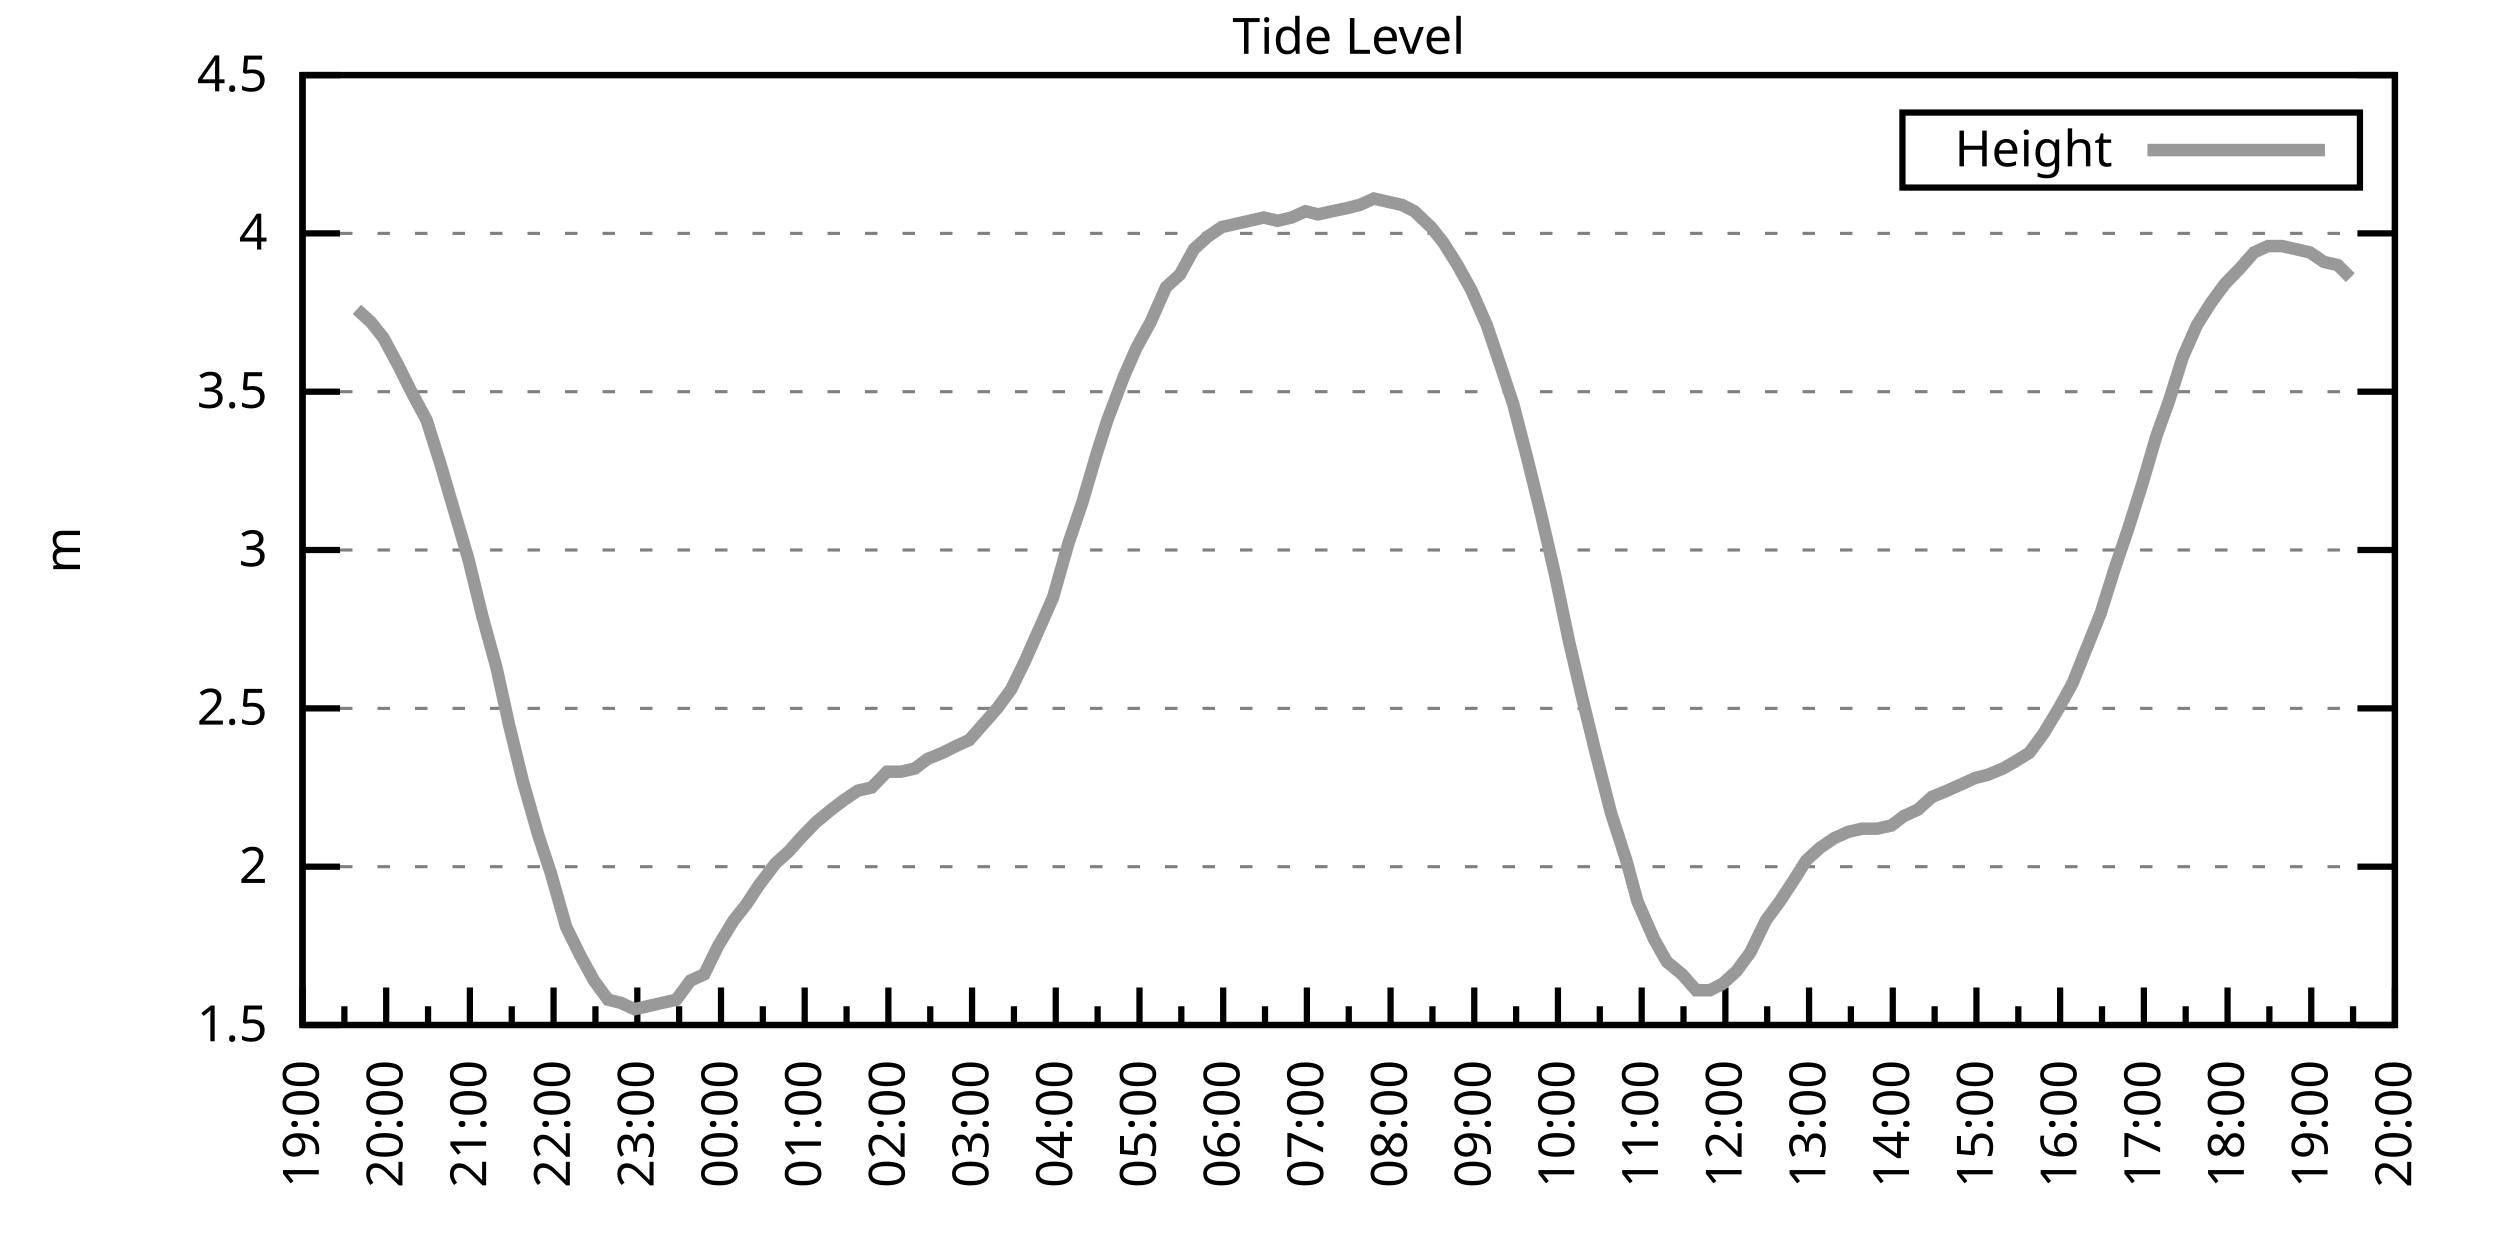
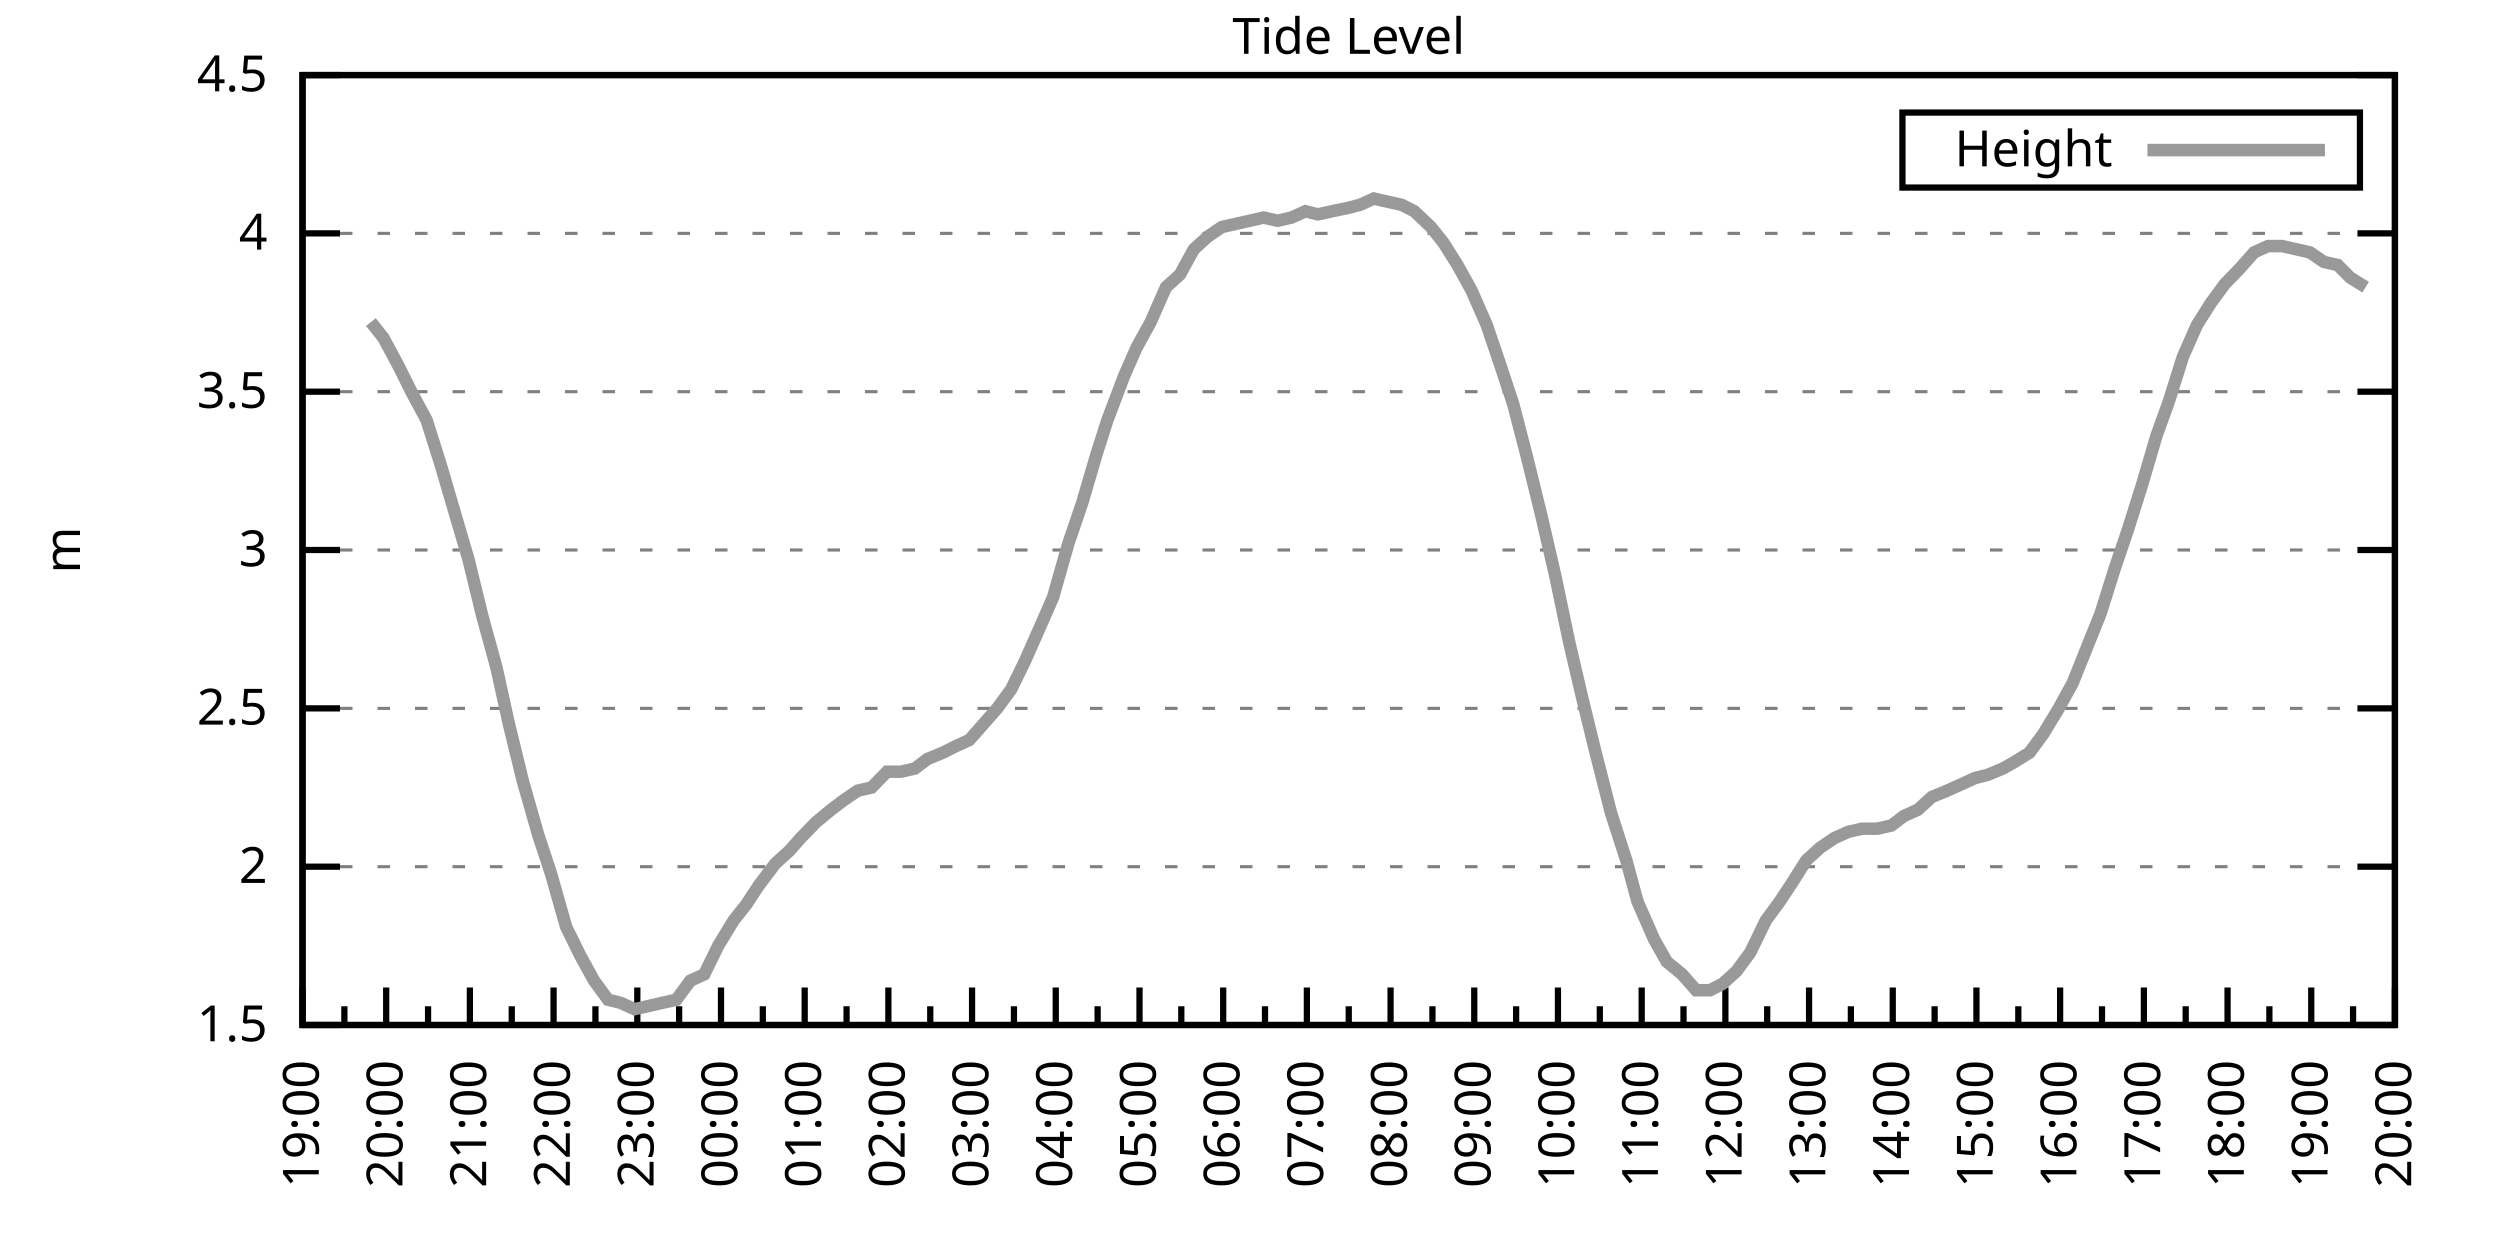
<svg xmlns="http://www.w3.org/2000/svg" xmlns:xlink="http://www.w3.org/1999/xlink" width="400" height="200" viewBox="0 0 400 200">
  <g id="gnuplot_canvas">
    <rect x="0" y="0" width="400" height="200" fill="none" />
    <defs>
      <circle id="gpDot" r="0.5" stroke-width="0.5" stroke="currentColor" />
      <path id="gpPt0" stroke-width="0.333" stroke="currentColor" d="M-1,0 h2 M0,-1 v2" />
      <path id="gpPt1" stroke-width="0.333" stroke="currentColor" d="M-1,-1 L1,1 M1,-1 L-1,1" />
      <path id="gpPt2" stroke-width="0.333" stroke="currentColor" d="M-1,0 L1,0 M0,-1 L0,1 M-1,-1 L1,1 M-1,1 L1,-1" />
      <rect id="gpPt3" stroke-width="0.333" stroke="currentColor" x="-1" y="-1" width="2" height="2" />
      <rect id="gpPt4" stroke-width="0.333" stroke="currentColor" fill="currentColor" x="-1" y="-1" width="2" height="2" />
      <circle id="gpPt5" stroke-width="0.333" stroke="currentColor" cx="0" cy="0" r="1" />
      <use xlink:href="#gpPt5" id="gpPt6" fill="currentColor" stroke="none" />
      <path id="gpPt7" stroke-width="0.333" stroke="currentColor" d="M0,-1.33 L-1.33,0.67 L1.33,0.67 z" />
      <use xlink:href="#gpPt7" id="gpPt8" fill="currentColor" stroke="none" />
      <use xlink:href="#gpPt7" id="gpPt9" stroke="currentColor" transform="rotate(180)" />
      <use xlink:href="#gpPt9" id="gpPt10" fill="currentColor" stroke="none" />
      <use xlink:href="#gpPt3" id="gpPt11" stroke="currentColor" transform="rotate(45)" />
      <use xlink:href="#gpPt11" id="gpPt12" fill="currentColor" stroke="none" />
      <path id="gpPt13" stroke-width="0.333" stroke="currentColor" d="M0,1.330 L1.265,0.411 L0.782,-1.067 L-0.782,-1.076 L-1.265,0.411 z" />
      <use xlink:href="#gpPt13" id="gpPt14" fill="currentColor" stroke="none" />
      <filter id="textbox" filterUnits="objectBoundingBox" x="0" y="0" height="1" width="1">
        <feFlood flood-color="white" flood-opacity="1" result="bgnd" />
        <feComposite in="SourceGraphic" in2="bgnd" operator="atop" />
      </filter>
      <filter id="greybox" filterUnits="objectBoundingBox" x="0" y="0" height="1" width="1">
        <feFlood flood-color="lightgrey" flood-opacity="1" result="grey" />
        <feComposite in="SourceGraphic" in2="grey" operator="atop" />
      </filter>
    </defs>
    <g fill="none" color="white" stroke="currentColor" stroke-width="1.00" stroke-linecap="butt" stroke-linejoin="miter">
</g>
    <g fill="none" color="black" stroke="currentColor" stroke-width="1.00" stroke-linecap="butt" stroke-linejoin="miter">
      <g stroke="none" shape-rendering="crispEdges">
        <polygon fill="rgb(255, 255, 255)" points="48.40,164.00 383.18,164.00 383.18,12.02 48.40,12.02 " />
      </g>
    </g>
    <g fill="none" color="black" stroke="currentColor" stroke-width="1.00" stroke-linecap="butt" stroke-linejoin="miter">
</g>
    <g fill="none" color="black" stroke="black" stroke-width="0.50" stroke-linecap="butt" stroke-linejoin="miter">
</g>
    <g fill="none" color="gray" stroke="currentColor" stroke-width="0.50" stroke-linecap="butt" stroke-linejoin="miter">
      <path stroke="gray" stroke-dasharray="2,4" class="gridline" d="M48.40,164.00 L383.19,164.00  " />
    </g>
    <g fill="none" color="gray" stroke="gray" stroke-width="1.00" stroke-linecap="butt" stroke-linejoin="miter">
</g>
    <g fill="none" color="black" stroke="currentColor" stroke-width="1.00" stroke-linecap="butt" stroke-linejoin="miter">
      <path stroke="black" d="M48.40,164.00 L54.40,164.00 M383.19,164.00 L377.19,164.00  " />
      <g transform="translate(42.80,166.60)" stroke="none" fill="black" font-family="Sans" font-size="8.00" text-anchor="end">
        <text>
          <tspan font-family="Sans"> 1.5</tspan>
        </text>
      </g>
    </g>
    <g fill="none" color="black" stroke="currentColor" stroke-width="1.00" stroke-linecap="butt" stroke-linejoin="miter">
</g>
    <g fill="none" color="black" stroke="black" stroke-width="0.50" stroke-linecap="butt" stroke-linejoin="miter">
</g>
    <g fill="none" color="gray" stroke="currentColor" stroke-width="0.50" stroke-linecap="butt" stroke-linejoin="miter">
      <path stroke="gray" stroke-dasharray="2,4" class="gridline" d="M48.40,138.67 L383.19,138.67  " />
    </g>
    <g fill="none" color="gray" stroke="gray" stroke-width="1.00" stroke-linecap="butt" stroke-linejoin="miter">
</g>
    <g fill="none" color="black" stroke="currentColor" stroke-width="1.00" stroke-linecap="butt" stroke-linejoin="miter">
      <path stroke="black" d="M48.40,138.67 L54.40,138.67 M383.19,138.67 L377.19,138.67  " />
      <g transform="translate(42.80,141.27)" stroke="none" fill="black" font-family="Sans" font-size="8.00" text-anchor="end">
        <text>
          <tspan font-family="Sans"> 2</tspan>
        </text>
      </g>
    </g>
    <g fill="none" color="black" stroke="currentColor" stroke-width="1.00" stroke-linecap="butt" stroke-linejoin="miter">
</g>
    <g fill="none" color="black" stroke="black" stroke-width="0.50" stroke-linecap="butt" stroke-linejoin="miter">
</g>
    <g fill="none" color="gray" stroke="currentColor" stroke-width="0.50" stroke-linecap="butt" stroke-linejoin="miter">
      <path stroke="gray" stroke-dasharray="2,4" class="gridline" d="M48.40,113.34 L383.19,113.34  " />
    </g>
    <g fill="none" color="gray" stroke="gray" stroke-width="1.00" stroke-linecap="butt" stroke-linejoin="miter">
</g>
    <g fill="none" color="black" stroke="currentColor" stroke-width="1.00" stroke-linecap="butt" stroke-linejoin="miter">
      <path stroke="black" d="M48.40,113.34 L54.40,113.34 M383.19,113.34 L377.19,113.34  " />
      <g transform="translate(42.80,115.94)" stroke="none" fill="black" font-family="Sans" font-size="8.00" text-anchor="end">
        <text>
          <tspan font-family="Sans"> 2.5</tspan>
        </text>
      </g>
    </g>
    <g fill="none" color="black" stroke="currentColor" stroke-width="1.00" stroke-linecap="butt" stroke-linejoin="miter">
</g>
    <g fill="none" color="black" stroke="black" stroke-width="0.50" stroke-linecap="butt" stroke-linejoin="miter">
</g>
    <g fill="none" color="gray" stroke="currentColor" stroke-width="0.50" stroke-linecap="butt" stroke-linejoin="miter">
      <path stroke="gray" stroke-dasharray="2,4" class="gridline" d="M48.40,88.00 L383.19,88.00  " />
    </g>
    <g fill="none" color="gray" stroke="gray" stroke-width="1.00" stroke-linecap="butt" stroke-linejoin="miter">
</g>
    <g fill="none" color="black" stroke="currentColor" stroke-width="1.00" stroke-linecap="butt" stroke-linejoin="miter">
      <path stroke="black" d="M48.40,88.00 L54.40,88.00 M383.19,88.00 L377.19,88.00  " />
      <g transform="translate(42.80,90.60)" stroke="none" fill="black" font-family="Sans" font-size="8.00" text-anchor="end">
        <text>
          <tspan font-family="Sans"> 3</tspan>
        </text>
      </g>
    </g>
    <g fill="none" color="black" stroke="currentColor" stroke-width="1.00" stroke-linecap="butt" stroke-linejoin="miter">
</g>
    <g fill="none" color="black" stroke="black" stroke-width="0.50" stroke-linecap="butt" stroke-linejoin="miter">
</g>
    <g fill="none" color="gray" stroke="currentColor" stroke-width="0.50" stroke-linecap="butt" stroke-linejoin="miter">
      <path stroke="gray" stroke-dasharray="2,4" class="gridline" d="M48.40,62.67 L383.19,62.67  " />
    </g>
    <g fill="none" color="gray" stroke="gray" stroke-width="1.00" stroke-linecap="butt" stroke-linejoin="miter">
</g>
    <g fill="none" color="black" stroke="currentColor" stroke-width="1.00" stroke-linecap="butt" stroke-linejoin="miter">
      <path stroke="black" d="M48.40,62.67 L54.40,62.67 M383.19,62.67 L377.19,62.67  " />
      <g transform="translate(42.80,65.27)" stroke="none" fill="black" font-family="Sans" font-size="8.00" text-anchor="end">
        <text>
          <tspan font-family="Sans"> 3.5</tspan>
        </text>
      </g>
    </g>
    <g fill="none" color="black" stroke="currentColor" stroke-width="1.00" stroke-linecap="butt" stroke-linejoin="miter">
</g>
    <g fill="none" color="black" stroke="black" stroke-width="0.50" stroke-linecap="butt" stroke-linejoin="miter">
</g>
    <g fill="none" color="gray" stroke="currentColor" stroke-width="0.50" stroke-linecap="butt" stroke-linejoin="miter">
      <path stroke="gray" stroke-dasharray="2,4" class="gridline" d="M48.40,37.34 L383.19,37.34  " />
    </g>
    <g fill="none" color="gray" stroke="gray" stroke-width="1.00" stroke-linecap="butt" stroke-linejoin="miter">
</g>
    <g fill="none" color="black" stroke="currentColor" stroke-width="1.00" stroke-linecap="butt" stroke-linejoin="miter">
      <path stroke="black" d="M48.40,37.34 L54.40,37.34 M383.19,37.34 L377.19,37.34  " />
      <g transform="translate(42.80,39.94)" stroke="none" fill="black" font-family="Sans" font-size="8.00" text-anchor="end">
        <text>
          <tspan font-family="Sans"> 4</tspan>
        </text>
      </g>
    </g>
    <g fill="none" color="black" stroke="currentColor" stroke-width="1.00" stroke-linecap="butt" stroke-linejoin="miter">
</g>
    <g fill="none" color="black" stroke="black" stroke-width="0.50" stroke-linecap="butt" stroke-linejoin="miter">
</g>
    <g fill="none" color="gray" stroke="currentColor" stroke-width="0.50" stroke-linecap="butt" stroke-linejoin="miter">
      <path stroke="gray" stroke-dasharray="2,4" class="gridline" d="M48.40,12.01 L383.19,12.01  " />
    </g>
    <g fill="none" color="gray" stroke="gray" stroke-width="1.00" stroke-linecap="butt" stroke-linejoin="miter">
</g>
    <g fill="none" color="black" stroke="currentColor" stroke-width="1.00" stroke-linecap="butt" stroke-linejoin="miter">
      <path stroke="black" d="M48.40,12.01 L54.40,12.01 M383.19,12.01 L377.19,12.01  " />
      <g transform="translate(42.80,14.61)" stroke="none" fill="black" font-family="Sans" font-size="8.00" text-anchor="end">
        <text>
          <tspan font-family="Sans"> 4.5</tspan>
        </text>
      </g>
    </g>
    <g fill="none" color="black" stroke="currentColor" stroke-width="1.00" stroke-linecap="butt" stroke-linejoin="miter">
      <path stroke="black" d="M48.40,164.00 L48.40,158.00  " />
      <g transform="translate(51.00,169.60) rotate(270)" stroke="none" fill="black" font-family="Sans" font-size="8.00" text-anchor="end">
        <text>
          <tspan font-family="Sans">19:00</tspan>
        </text>
      </g>
    </g>
    <g fill="none" color="black" stroke="currentColor" stroke-width="1.00" stroke-linecap="butt" stroke-linejoin="miter">
      <path stroke="black" d="M55.10,164.00 L55.10,161.00 M61.79,164.00 L61.79,158.00  " />
      <g transform="translate(64.39,169.60) rotate(270)" stroke="none" fill="black" font-family="Sans" font-size="8.00" text-anchor="end">
        <text>
          <tspan font-family="Sans">20:00</tspan>
        </text>
      </g>
    </g>
    <g fill="none" color="black" stroke="currentColor" stroke-width="1.00" stroke-linecap="butt" stroke-linejoin="miter">
      <path stroke="black" d="M68.49,164.00 L68.49,161.00 M75.18,164.00 L75.18,158.00  " />
      <g transform="translate(77.78,169.60) rotate(270)" stroke="none" fill="black" font-family="Sans" font-size="8.00" text-anchor="end">
        <text>
          <tspan font-family="Sans">21:00</tspan>
        </text>
      </g>
    </g>
    <g fill="none" color="black" stroke="currentColor" stroke-width="1.00" stroke-linecap="butt" stroke-linejoin="miter">
      <path stroke="black" d="M81.88,164.00 L81.88,161.00 M88.57,164.00 L88.57,158.00  " />
      <g transform="translate(91.17,169.60) rotate(270)" stroke="none" fill="black" font-family="Sans" font-size="8.00" text-anchor="end">
        <text>
          <tspan font-family="Sans">22:00</tspan>
        </text>
      </g>
    </g>
    <g fill="none" color="black" stroke="currentColor" stroke-width="1.00" stroke-linecap="butt" stroke-linejoin="miter">
      <path stroke="black" d="M95.27,164.00 L95.27,161.00 M101.97,164.00 L101.97,158.00  " />
      <g transform="translate(104.57,169.60) rotate(270)" stroke="none" fill="black" font-family="Sans" font-size="8.00" text-anchor="end">
        <text>
          <tspan font-family="Sans">23:00</tspan>
        </text>
      </g>
    </g>
    <g fill="none" color="black" stroke="currentColor" stroke-width="1.00" stroke-linecap="butt" stroke-linejoin="miter">
      <path stroke="black" d="M108.66,164.00 L108.66,161.00 M115.36,164.00 L115.36,158.00  " />
      <g transform="translate(117.96,169.60) rotate(270)" stroke="none" fill="black" font-family="Sans" font-size="8.00" text-anchor="end">
        <text>
          <tspan font-family="Sans">00:00</tspan>
        </text>
      </g>
    </g>
    <g fill="none" color="black" stroke="currentColor" stroke-width="1.00" stroke-linecap="butt" stroke-linejoin="miter">
      <path stroke="black" d="M122.05,164.00 L122.05,161.00 M128.75,164.00 L128.75,158.00  " />
      <g transform="translate(131.35,169.60) rotate(270)" stroke="none" fill="black" font-family="Sans" font-size="8.00" text-anchor="end">
        <text>
          <tspan font-family="Sans">01:00</tspan>
        </text>
      </g>
    </g>
    <g fill="none" color="black" stroke="currentColor" stroke-width="1.00" stroke-linecap="butt" stroke-linejoin="miter">
      <path stroke="black" d="M135.45,164.00 L135.45,161.00 M142.14,164.00 L142.14,158.00  " />
      <g transform="translate(144.74,169.60) rotate(270)" stroke="none" fill="black" font-family="Sans" font-size="8.00" text-anchor="end">
        <text>
          <tspan font-family="Sans">02:00</tspan>
        </text>
      </g>
    </g>
    <g fill="none" color="black" stroke="currentColor" stroke-width="1.00" stroke-linecap="butt" stroke-linejoin="miter">
      <path stroke="black" d="M148.84,164.00 L148.84,161.00 M155.53,164.00 L155.53,158.00  " />
      <g transform="translate(158.13,169.60) rotate(270)" stroke="none" fill="black" font-family="Sans" font-size="8.00" text-anchor="end">
        <text>
          <tspan font-family="Sans">03:00</tspan>
        </text>
      </g>
    </g>
    <g fill="none" color="black" stroke="currentColor" stroke-width="1.00" stroke-linecap="butt" stroke-linejoin="miter">
      <path stroke="black" d="M162.23,164.00 L162.23,161.00 M168.92,164.00 L168.92,158.00  " />
      <g transform="translate(171.52,169.60) rotate(270)" stroke="none" fill="black" font-family="Sans" font-size="8.00" text-anchor="end">
        <text>
          <tspan font-family="Sans">04:00</tspan>
        </text>
      </g>
    </g>
    <g fill="none" color="black" stroke="currentColor" stroke-width="1.00" stroke-linecap="butt" stroke-linejoin="miter">
      <path stroke="black" d="M175.62,164.00 L175.62,161.00 M182.32,164.00 L182.32,158.00  " />
      <g transform="translate(184.92,169.60) rotate(270)" stroke="none" fill="black" font-family="Sans" font-size="8.00" text-anchor="end">
        <text>
          <tspan font-family="Sans">05:00</tspan>
        </text>
      </g>
    </g>
    <g fill="none" color="black" stroke="currentColor" stroke-width="1.00" stroke-linecap="butt" stroke-linejoin="miter">
      <path stroke="black" d="M189.01,164.00 L189.01,161.00 M195.71,164.00 L195.71,158.00  " />
      <g transform="translate(198.31,169.60) rotate(270)" stroke="none" fill="black" font-family="Sans" font-size="8.00" text-anchor="end">
        <text>
          <tspan font-family="Sans">06:00</tspan>
        </text>
      </g>
    </g>
    <g fill="none" color="black" stroke="currentColor" stroke-width="1.00" stroke-linecap="butt" stroke-linejoin="miter">
      <path stroke="black" d="M202.40,164.00 L202.40,161.00 M209.10,164.00 L209.10,158.00  " />
      <g transform="translate(211.70,169.60) rotate(270)" stroke="none" fill="black" font-family="Sans" font-size="8.00" text-anchor="end">
        <text>
          <tspan font-family="Sans">07:00</tspan>
        </text>
      </g>
    </g>
    <g fill="none" color="black" stroke="currentColor" stroke-width="1.00" stroke-linecap="butt" stroke-linejoin="miter">
      <path stroke="black" d="M215.80,164.00 L215.80,161.00 M222.49,164.00 L222.49,158.00  " />
      <g transform="translate(225.09,169.60) rotate(270)" stroke="none" fill="black" font-family="Sans" font-size="8.00" text-anchor="end">
        <text>
          <tspan font-family="Sans">08:00</tspan>
        </text>
      </g>
    </g>
    <g fill="none" color="black" stroke="currentColor" stroke-width="1.00" stroke-linecap="butt" stroke-linejoin="miter">
      <path stroke="black" d="M229.19,164.00 L229.19,161.00 M235.88,164.00 L235.88,158.00  " />
      <g transform="translate(238.48,169.60) rotate(270)" stroke="none" fill="black" font-family="Sans" font-size="8.00" text-anchor="end">
        <text>
          <tspan font-family="Sans">09:00</tspan>
        </text>
      </g>
    </g>
    <g fill="none" color="black" stroke="currentColor" stroke-width="1.00" stroke-linecap="butt" stroke-linejoin="miter">
      <path stroke="black" d="M242.58,164.00 L242.58,161.00 M249.27,164.00 L249.27,158.00  " />
      <g transform="translate(251.87,169.60) rotate(270)" stroke="none" fill="black" font-family="Sans" font-size="8.00" text-anchor="end">
        <text>
          <tspan font-family="Sans">10:00</tspan>
        </text>
      </g>
    </g>
    <g fill="none" color="black" stroke="currentColor" stroke-width="1.00" stroke-linecap="butt" stroke-linejoin="miter">
      <path stroke="black" d="M255.97,164.00 L255.97,161.00 M262.67,164.00 L262.67,158.00  " />
      <g transform="translate(265.27,169.60) rotate(270)" stroke="none" fill="black" font-family="Sans" font-size="8.00" text-anchor="end">
        <text>
          <tspan font-family="Sans">11:00</tspan>
        </text>
      </g>
    </g>
    <g fill="none" color="black" stroke="currentColor" stroke-width="1.00" stroke-linecap="butt" stroke-linejoin="miter">
      <path stroke="black" d="M269.36,164.00 L269.36,161.00 M276.06,164.00 L276.06,158.00  " />
      <g transform="translate(278.66,169.60) rotate(270)" stroke="none" fill="black" font-family="Sans" font-size="8.00" text-anchor="end">
        <text>
          <tspan font-family="Sans">12:00</tspan>
        </text>
      </g>
    </g>
    <g fill="none" color="black" stroke="currentColor" stroke-width="1.00" stroke-linecap="butt" stroke-linejoin="miter">
      <path stroke="black" d="M282.75,164.00 L282.75,161.00 M289.45,164.00 L289.45,158.00  " />
      <g transform="translate(292.05,169.60) rotate(270)" stroke="none" fill="black" font-family="Sans" font-size="8.00" text-anchor="end">
        <text>
          <tspan font-family="Sans">13:00</tspan>
        </text>
      </g>
    </g>
    <g fill="none" color="black" stroke="currentColor" stroke-width="1.00" stroke-linecap="butt" stroke-linejoin="miter">
      <path stroke="black" d="M296.14,164.00 L296.14,161.00 M302.84,164.00 L302.84,158.00  " />
      <g transform="translate(305.44,169.60) rotate(270)" stroke="none" fill="black" font-family="Sans" font-size="8.00" text-anchor="end">
        <text>
          <tspan font-family="Sans">14:00</tspan>
        </text>
      </g>
    </g>
    <g fill="none" color="black" stroke="currentColor" stroke-width="1.00" stroke-linecap="butt" stroke-linejoin="miter">
      <path stroke="black" d="M309.54,164.00 L309.54,161.00 M316.23,164.00 L316.23,158.00  " />
      <g transform="translate(318.83,169.60) rotate(270)" stroke="none" fill="black" font-family="Sans" font-size="8.00" text-anchor="end">
        <text>
          <tspan font-family="Sans">15:00</tspan>
        </text>
      </g>
    </g>
    <g fill="none" color="black" stroke="currentColor" stroke-width="1.00" stroke-linecap="butt" stroke-linejoin="miter">
      <path stroke="black" d="M322.93,164.00 L322.93,161.00 M329.62,164.00 L329.62,158.00  " />
      <g transform="translate(332.22,169.60) rotate(270)" stroke="none" fill="black" font-family="Sans" font-size="8.00" text-anchor="end">
        <text>
          <tspan font-family="Sans">16:00</tspan>
        </text>
      </g>
    </g>
    <g fill="none" color="black" stroke="currentColor" stroke-width="1.00" stroke-linecap="butt" stroke-linejoin="miter">
      <path stroke="black" d="M336.32,164.00 L336.32,161.00 M343.02,164.00 L343.02,158.00  " />
      <g transform="translate(345.62,169.60) rotate(270)" stroke="none" fill="black" font-family="Sans" font-size="8.00" text-anchor="end">
        <text>
          <tspan font-family="Sans">17:00</tspan>
        </text>
      </g>
    </g>
    <g fill="none" color="black" stroke="currentColor" stroke-width="1.00" stroke-linecap="butt" stroke-linejoin="miter">
      <path stroke="black" d="M349.71,164.00 L349.71,161.00 M356.41,164.00 L356.41,158.00  " />
      <g transform="translate(359.01,169.60) rotate(270)" stroke="none" fill="black" font-family="Sans" font-size="8.00" text-anchor="end">
        <text>
          <tspan font-family="Sans">18:00</tspan>
        </text>
      </g>
    </g>
    <g fill="none" color="black" stroke="currentColor" stroke-width="1.00" stroke-linecap="butt" stroke-linejoin="miter">
      <path stroke="black" d="M363.10,164.00 L363.10,161.00 M369.80,164.00 L369.80,158.00  " />
      <g transform="translate(372.40,169.60) rotate(270)" stroke="none" fill="black" font-family="Sans" font-size="8.00" text-anchor="end">
        <text>
          <tspan font-family="Sans">19:00</tspan>
        </text>
      </g>
    </g>
    <g fill="none" color="black" stroke="currentColor" stroke-width="1.00" stroke-linecap="butt" stroke-linejoin="miter">
      <path stroke="black" d="M376.49,164.00 L376.49,161.00 M383.19,164.00 L383.19,158.00  " />
      <g transform="translate(385.79,169.60) rotate(270)" stroke="none" fill="black" font-family="Sans" font-size="8.00" text-anchor="end">
        <text>
          <tspan font-family="Sans">20:00</tspan>
        </text>
      </g>
    </g>
    <g fill="none" color="black" stroke="currentColor" stroke-width="1.00" stroke-linecap="butt" stroke-linejoin="miter">
</g>
    <g fill="none" color="black" stroke="currentColor" stroke-width="1.00" stroke-linecap="butt" stroke-linejoin="miter">
      <path stroke="black" d="M48.40,12.01 L48.40,164.00 L383.19,164.00 L383.19,12.01 L48.40,12.01 Z  " />
    </g>
    <g fill="none" color="black" stroke="currentColor" stroke-width="1.00" stroke-linecap="butt" stroke-linejoin="miter">
      <g transform="translate(12.80,88.01) rotate(270)" stroke="none" fill="black" font-family="Sans" font-size="8.00" text-anchor="middle">
        <text>
          <tspan font-family="Sans">m</tspan>
        </text>
      </g>
    </g>
    <g fill="none" color="black" stroke="currentColor" stroke-width="1.00" stroke-linecap="butt" stroke-linejoin="miter">
</g>
    <g fill="none" color="black" stroke="currentColor" stroke-width="1.00" stroke-linecap="butt" stroke-linejoin="miter">
      <path stroke="black" d="M304.39,30.01 L304.39,18.01 L377.59,18.01 L377.59,30.01 L304.39,30.01 Z  " />
    </g>
    <g id="Tide_level_plot_1">
      <g fill="none" color="white" stroke="black" stroke-width="2.00" stroke-linecap="butt" stroke-linejoin="miter">
</g>
      <g fill="none" color="black" stroke="currentColor" stroke-width="2.00" stroke-linecap="butt" stroke-linejoin="miter">
        <g transform="translate(337.99,26.61)" stroke="none" fill="black" font-family="Sans" font-size="8.00" text-anchor="end">
          <text>
            <tspan font-family="Sans">Height</tspan>
          </text>
        </g>
      </g>
      <g fill="none" color="black" stroke="currentColor" stroke-width="2.00" stroke-linecap="butt" stroke-linejoin="miter">
-         <path stroke="rgb(153, 153, 153)" d="M343.59,24.01 L371.99,24.01 M57.10,49.50 L59.34,51.53 L61.35,54.06 L63.80,58.62 L65.81,62.67 L68.26,67.23   L70.50,74.33 L72.73,81.93 L74.96,89.52 L77.19,98.64 L79.42,106.75 L81.43,115.87 L83.66,124.99 L86.12,133.60   L88.13,139.68 L90.58,148.29 L92.82,152.85 L95.05,156.91 L97.28,159.95 L99.29,160.45 L101.52,161.47 L103.75,160.96   L105.98,160.45 L108.22,159.95 L110.45,156.91 L112.68,155.89 L114.91,151.33 L117.37,147.28 L119.38,144.75 L121.38,141.71   L124.06,138.16 L126.29,136.14 L128.08,134.11 L130.54,131.58 L132.99,129.55 L135.00,128.03 L137.23,126.51 L139.46,126.00   L141.92,123.47 L144.15,123.47 L146.38,122.96 L148.39,121.44 L150.85,120.43 L152.85,119.42 L155.09,118.40 L157.32,115.87   L159.55,113.34 L161.78,110.30 L164.01,105.74 L166.25,100.67 L168.48,95.60 L170.93,86.99 L173.17,80.41 L175.40,72.81   L177.18,67.23 L179.86,60.14 L181.87,55.58 L184.10,51.53 L186.56,45.95 L188.79,43.93 L191.02,39.87 L193.25,37.85   L195.48,36.33 L197.72,35.82 L199.95,35.32 L202.18,34.81 L204.41,35.32 L206.64,34.81 L208.88,33.80 L210.88,34.30   L213.12,33.80 L215.57,33.29 L217.58,32.78 L219.81,31.77 L222.04,32.28 L224.28,32.78 L226.29,33.80 L228.96,36.33   L230.97,38.86 L233.20,42.41 L235.44,46.46 L237.89,52.03 L240.12,58.62 L242.13,64.70 L244.36,73.31 L246.60,82.43   L248.83,92.06 L251.06,102.70 L253.07,111.31 L255.30,120.43 L257.76,130.06 L260.21,137.66 L262.00,144.24 L264.67,150.32   L266.68,153.87 L269.14,155.89 L271.37,158.43 L273.60,158.43 L275.61,157.41 L277.84,155.39 L280.07,152.35 L282.53,147.28   L284.76,144.24 L286.77,141.20 L289.00,137.66 L291.23,135.63 L293.47,134.11 L295.70,133.10 L297.93,132.59 L300.39,132.59   L302.62,132.08 L304.63,130.56 L306.86,129.55 L309.09,127.52 L311.54,126.51 L313.78,125.50 L316.01,124.48 L318.02,123.98   L320.47,122.96 L322.26,121.95 L324.71,120.43 L326.95,117.39 L329.40,113.34 L331.63,109.28 L333.86,103.71 L336.10,98.14   L338.33,91.04 L340.56,84.46 L342.79,77.37 L345.02,69.77 L347.03,64.19 L349.26,57.10 L351.50,52.03 L353.73,48.49   L355.96,45.45 L358.42,42.91 L360.65,40.38 L362.88,39.37 L365.11,39.37 L367.34,39.87 L369.58,40.38 L371.81,41.90   L374.04,42.41 L376.05,44.43  " />
+         <path stroke="rgb(153, 153, 153)" d="M343.59,24.01 L371.99,24.01 M59.34,51.53 L61.35,54.06 L63.80,58.62 L65.81,62.67 L68.26,67.23 L70.50,74.33   L72.73,81.93 L74.96,89.52 L77.19,98.64 L79.42,106.75 L81.43,115.87 L83.66,124.99 L86.12,133.60 L88.13,139.68   L90.58,148.29 L92.82,152.85 L95.05,156.91 L97.28,159.95 L99.29,160.45 L101.52,161.47 L103.75,160.96 L105.98,160.45   L108.22,159.95 L110.45,156.91 L112.68,155.89 L114.91,151.33 L117.37,147.28 L119.38,144.75 L121.38,141.71 L124.06,138.16   L126.29,136.14 L128.08,134.11 L130.54,131.58 L132.99,129.55 L135.00,128.03 L137.23,126.51 L139.46,126.00 L141.92,123.47   L144.15,123.47 L146.38,122.96 L148.39,121.44 L150.85,120.43 L152.85,119.42 L155.09,118.40 L157.32,115.87 L159.55,113.34   L161.78,110.30 L164.01,105.74 L166.25,100.67 L168.48,95.60 L170.93,86.99 L173.17,80.41 L175.40,72.81 L177.18,67.23   L179.86,60.14 L181.87,55.58 L184.10,51.53 L186.56,45.95 L188.79,43.93 L191.02,39.87 L193.25,37.85 L195.48,36.33   L197.72,35.82 L199.95,35.32 L202.18,34.81 L204.41,35.32 L206.64,34.81 L208.88,33.80 L210.88,34.30 L213.12,33.80   L215.57,33.29 L217.58,32.78 L219.81,31.77 L222.04,32.28 L224.28,32.78 L226.29,33.80 L228.96,36.33 L230.97,38.86   L233.20,42.41 L235.44,46.46 L237.89,52.03 L240.12,58.62 L242.13,64.70 L244.36,73.31 L246.60,82.43 L248.83,92.06   L251.06,102.70 L253.07,111.31 L255.30,120.43 L257.76,130.06 L260.21,137.66 L262.00,144.24 L264.67,150.32 L266.68,153.87   L269.14,155.89 L271.37,158.43 L273.60,158.43 L275.61,157.41 L277.84,155.39 L280.07,152.35 L282.53,147.28 L284.76,144.24   L286.77,141.20 L289.00,137.66 L291.23,135.63 L293.47,134.11 L295.70,133.10 L297.93,132.59 L300.39,132.59 L302.62,132.08   L304.63,130.56 L306.86,129.55 L309.09,127.52 L311.54,126.51 L313.78,125.50 L316.01,124.48 L318.02,123.98 L320.47,122.96   L322.26,121.95 L324.71,120.43 L326.95,117.39 L329.40,113.34 L331.63,109.28 L333.86,103.71 L336.10,98.14 L338.33,91.04   L340.56,84.46 L342.79,77.37 L345.02,69.77 L347.03,64.19 L349.26,57.10 L351.50,52.03 L353.73,48.49 L355.96,45.45   L358.42,42.91 L360.65,40.38 L362.88,39.37 L365.11,39.37 L367.34,39.87 L369.58,40.38 L371.81,41.90 L374.04,42.41   L376.05,44.43 L378.50,45.95  " />
      </g>
    </g>
    <g fill="none" color="black" stroke="currentColor" stroke-width="2.00" stroke-linecap="butt" stroke-linejoin="miter">
</g>
    <g fill="none" color="black" stroke="black" stroke-width="1.00" stroke-linecap="butt" stroke-linejoin="miter">
</g>
    <g fill="none" color="black" stroke="currentColor" stroke-width="1.00" stroke-linecap="butt" stroke-linejoin="miter">
      <path stroke="black" d="M48.40,12.01 L48.40,164.00 L383.19,164.00 L383.19,12.01 L48.40,12.01 Z  " />
    </g>
    <g fill="none" color="black" stroke="currentColor" stroke-width="1.00" stroke-linecap="butt" stroke-linejoin="miter">
      <g transform="translate(215.79,8.61)" stroke="none" fill="black" font-family="Sans" font-size="8.00" text-anchor="middle">
        <text>
          <tspan font-family="Sans">Tide Level</tspan>
        </text>
      </g>
    </g>
    <g fill="none" color="black" stroke="currentColor" stroke-width="1.00" stroke-linecap="butt" stroke-linejoin="miter">
</g>
  </g>
</svg>
